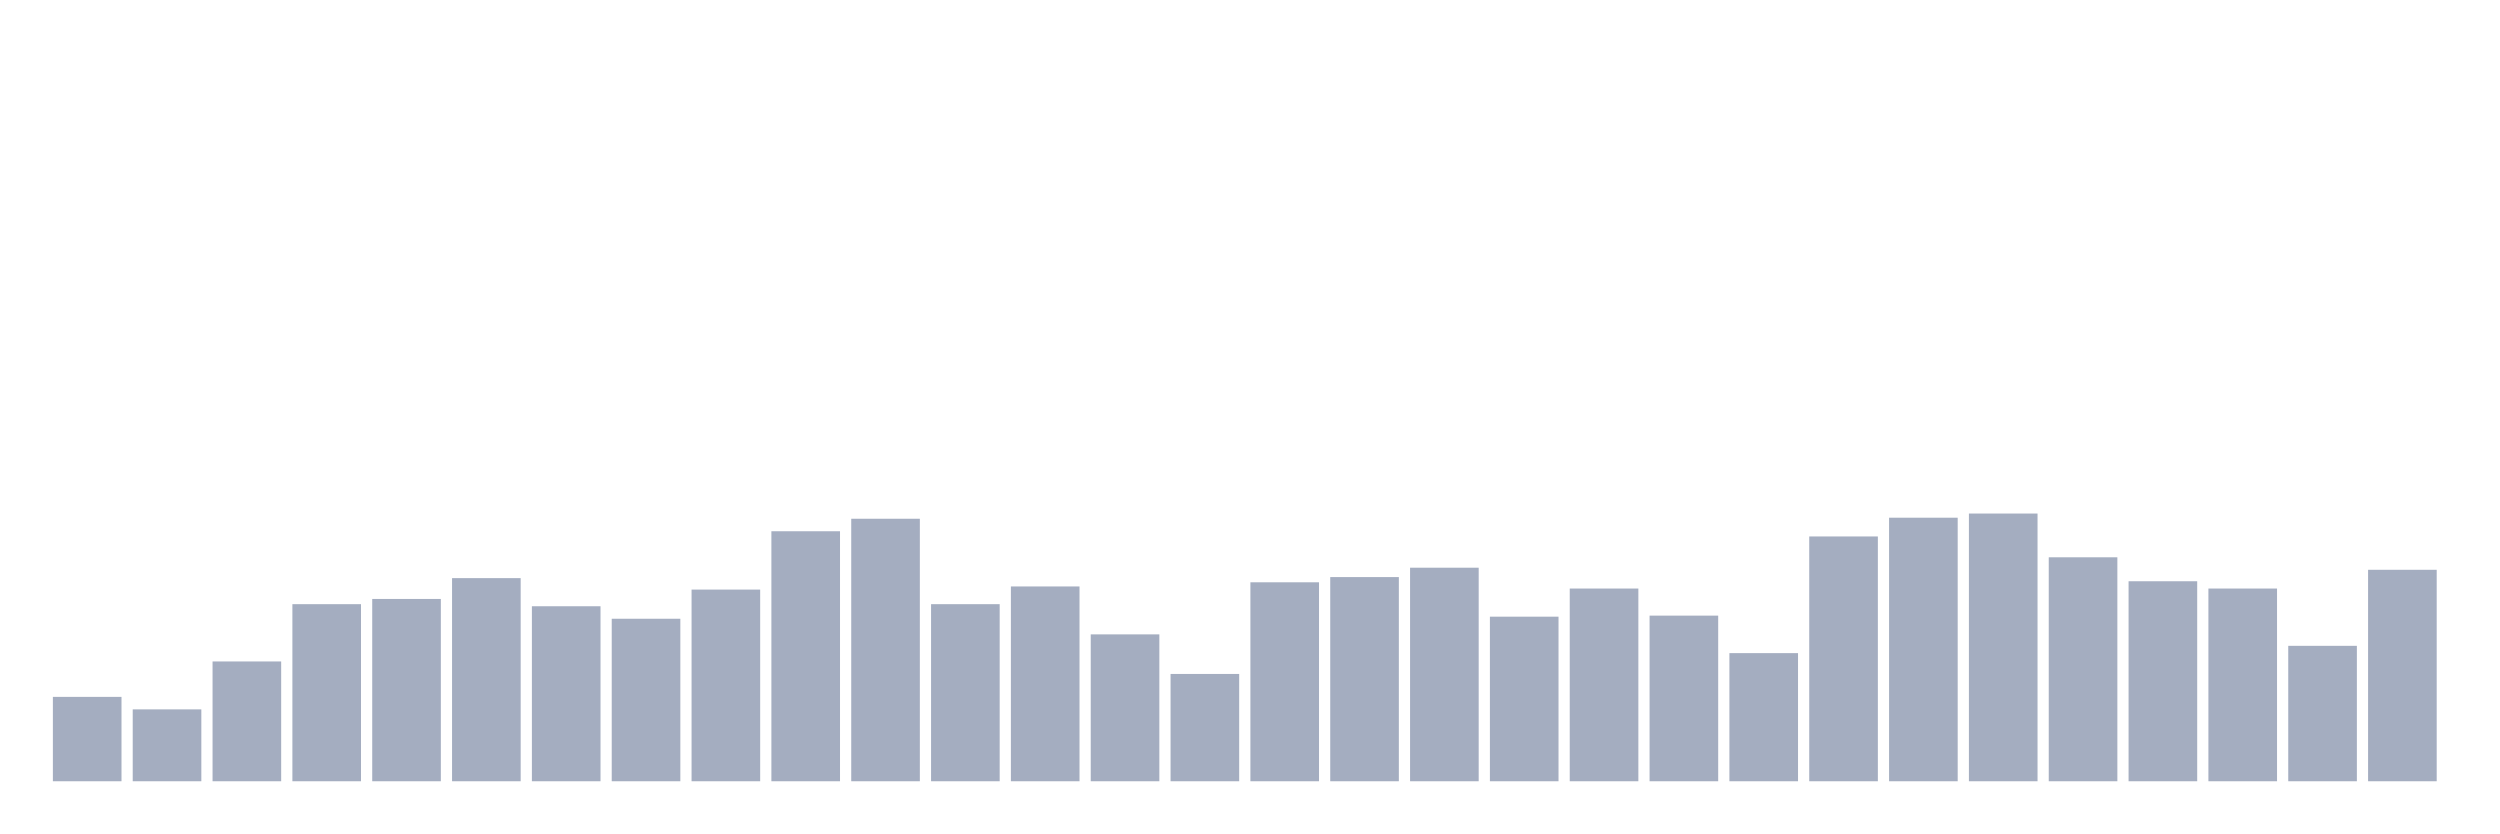
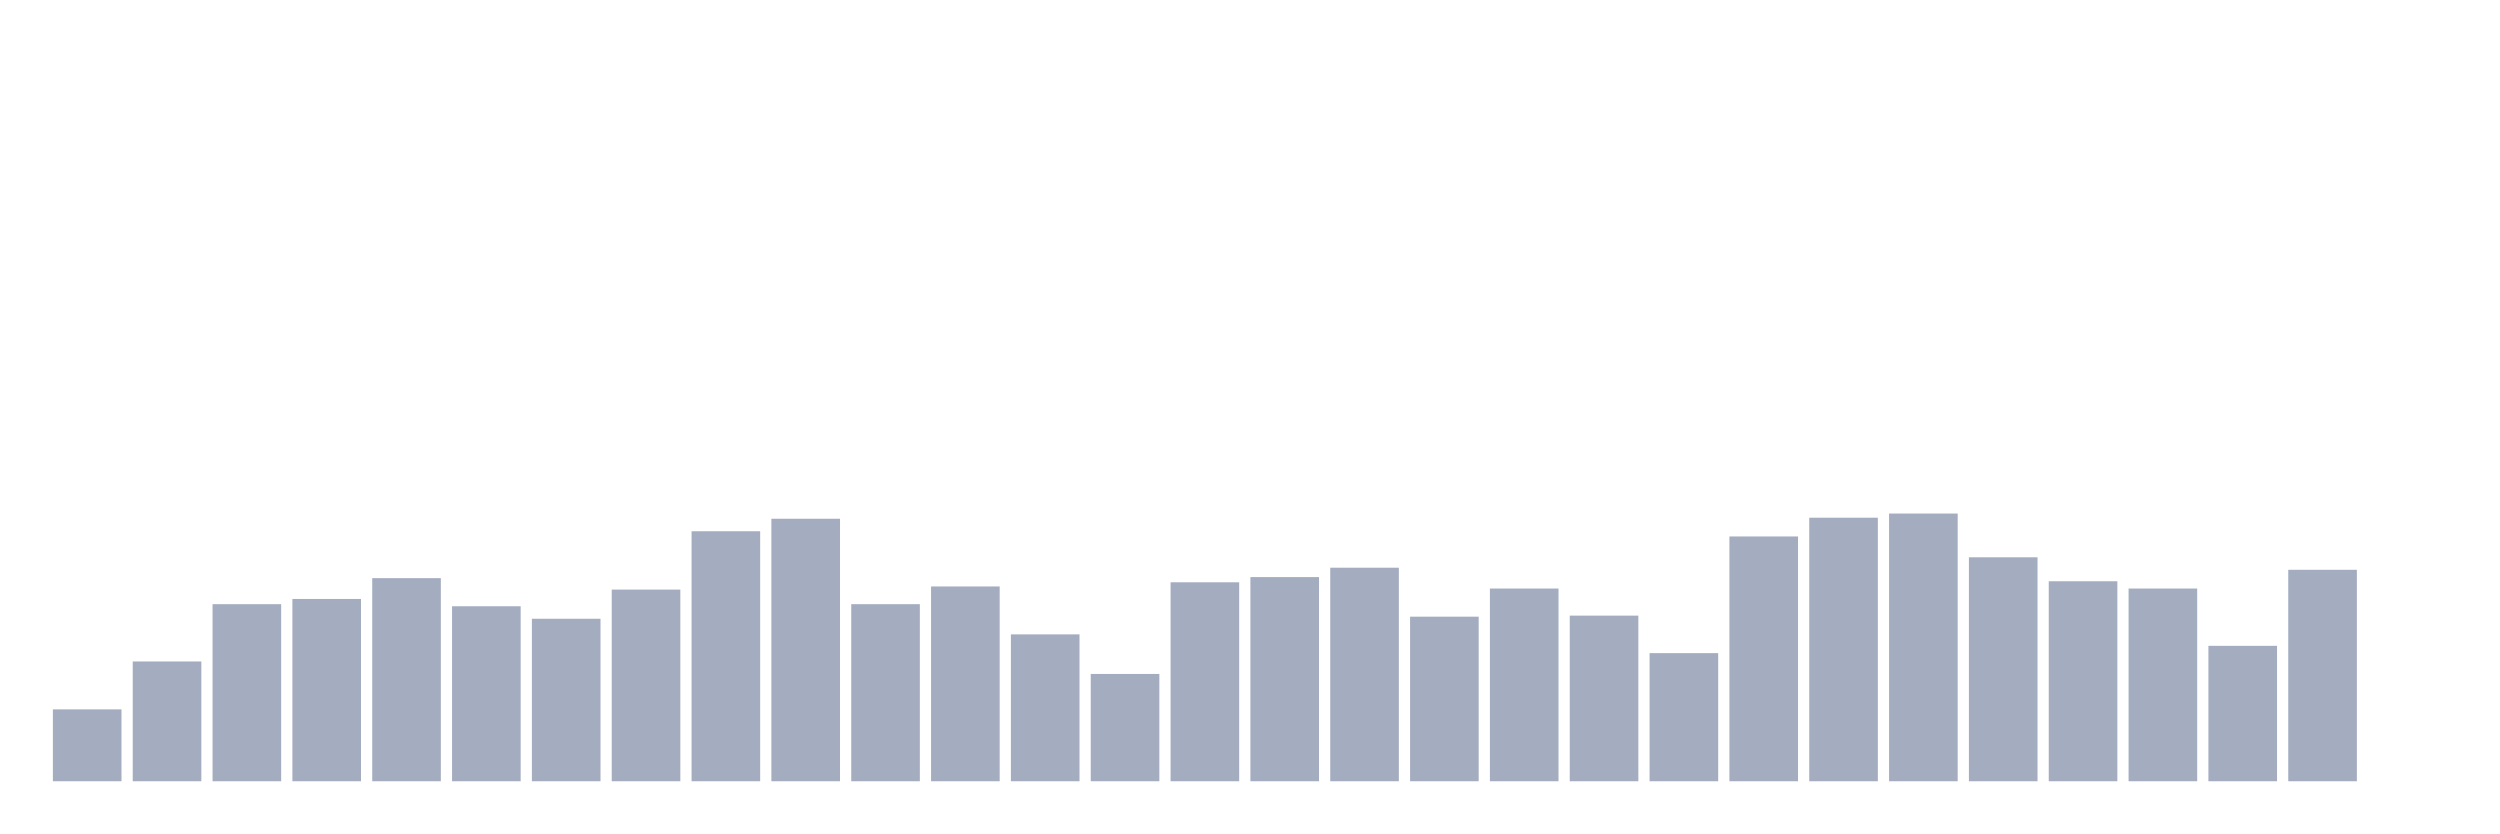
<svg xmlns="http://www.w3.org/2000/svg" viewBox="0 0 480 160">
  <g transform="translate(10,10)">
-     <rect class="bar" x="0.153" width="13.175" y="123.8" height="16.2" fill="rgb(164,173,192)" />
-     <rect class="bar" x="15.482" width="13.175" y="126.2" height="13.8" fill="rgb(164,173,192)" />
-     <rect class="bar" x="30.81" width="13.175" y="117" height="23" fill="rgb(164,173,192)" />
-     <rect class="bar" x="46.138" width="13.175" y="106" height="34" fill="rgb(164,173,192)" />
-     <rect class="bar" x="61.466" width="13.175" y="105" height="35" fill="rgb(164,173,192)" />
-     <rect class="bar" x="76.794" width="13.175" y="101" height="39" fill="rgb(164,173,192)" />
-     <rect class="bar" x="92.123" width="13.175" y="106.4" height="33.6" fill="rgb(164,173,192)" />
-     <rect class="bar" x="107.451" width="13.175" y="108.8" height="31.2" fill="rgb(164,173,192)" />
-     <rect class="bar" x="122.779" width="13.175" y="103.2" height="36.8" fill="rgb(164,173,192)" />
-     <rect class="bar" x="138.107" width="13.175" y="92" height="48" fill="rgb(164,173,192)" />
-     <rect class="bar" x="153.436" width="13.175" y="89.6" height="50.4" fill="rgb(164,173,192)" />
-     <rect class="bar" x="168.764" width="13.175" y="106" height="34" fill="rgb(164,173,192)" />
-     <rect class="bar" x="184.092" width="13.175" y="102.6" height="37.4" fill="rgb(164,173,192)" />
-     <rect class="bar" x="199.42" width="13.175" y="111.8" height="28.2" fill="rgb(164,173,192)" />
-     <rect class="bar" x="214.748" width="13.175" y="119.4" height="20.6" fill="rgb(164,173,192)" />
-     <rect class="bar" x="230.077" width="13.175" y="101.8" height="38.2" fill="rgb(164,173,192)" />
-     <rect class="bar" x="245.405" width="13.175" y="100.8" height="39.2" fill="rgb(164,173,192)" />
-     <rect class="bar" x="260.733" width="13.175" y="99" height="41" fill="rgb(164,173,192)" />
-     <rect class="bar" x="276.061" width="13.175" y="108.4" height="31.6" fill="rgb(164,173,192)" />
-     <rect class="bar" x="291.39" width="13.175" y="103" height="37" fill="rgb(164,173,192)" />
-     <rect class="bar" x="306.718" width="13.175" y="108.2" height="31.8" fill="rgb(164,173,192)" />
-     <rect class="bar" x="322.046" width="13.175" y="115.4" height="24.6" fill="rgb(164,173,192)" />
-     <rect class="bar" x="337.374" width="13.175" y="93" height="47" fill="rgb(164,173,192)" />
-     <rect class="bar" x="352.702" width="13.175" y="89.4" height="50.6" fill="rgb(164,173,192)" />
-     <rect class="bar" x="368.031" width="13.175" y="88.6" height="51.4" fill="rgb(164,173,192)" />
-     <rect class="bar" x="383.359" width="13.175" y="97" height="43" fill="rgb(164,173,192)" />
-     <rect class="bar" x="398.687" width="13.175" y="101.6" height="38.4" fill="rgb(164,173,192)" />
-     <rect class="bar" x="414.015" width="13.175" y="103" height="37" fill="rgb(164,173,192)" />
-     <rect class="bar" x="429.344" width="13.175" y="114" height="26" fill="rgb(164,173,192)" />
-     <rect class="bar" x="444.672" width="13.175" y="99.4" height="40.6" fill="rgb(164,173,192)" />
+     <rect class="bar" x="0.153" width="13.175" y="126.2" height="13.8" fill="rgb(164,173,192)" />
+     <rect class="bar" x="15.482" width="13.175" y="117" height="23" fill="rgb(164,173,192)" />
+     <rect class="bar" x="30.81" width="13.175" y="106" height="34" fill="rgb(164,173,192)" />
+     <rect class="bar" x="46.138" width="13.175" y="105" height="35" fill="rgb(164,173,192)" />
+     <rect class="bar" x="61.466" width="13.175" y="101" height="39" fill="rgb(164,173,192)" />
+     <rect class="bar" x="76.794" width="13.175" y="106.4" height="33.6" fill="rgb(164,173,192)" />
+     <rect class="bar" x="92.123" width="13.175" y="108.8" height="31.2" fill="rgb(164,173,192)" />
+     <rect class="bar" x="107.451" width="13.175" y="103.2" height="36.8" fill="rgb(164,173,192)" />
+     <rect class="bar" x="122.779" width="13.175" y="92" height="48" fill="rgb(164,173,192)" />
+     <rect class="bar" x="138.107" width="13.175" y="89.6" height="50.4" fill="rgb(164,173,192)" />
+     <rect class="bar" x="153.436" width="13.175" y="106" height="34" fill="rgb(164,173,192)" />
+     <rect class="bar" x="168.764" width="13.175" y="102.6" height="37.4" fill="rgb(164,173,192)" />
+     <rect class="bar" x="184.092" width="13.175" y="111.8" height="28.2" fill="rgb(164,173,192)" />
+     <rect class="bar" x="199.42" width="13.175" y="119.4" height="20.6" fill="rgb(164,173,192)" />
+     <rect class="bar" x="214.748" width="13.175" y="101.8" height="38.2" fill="rgb(164,173,192)" />
+     <rect class="bar" x="230.077" width="13.175" y="100.8" height="39.2" fill="rgb(164,173,192)" />
+     <rect class="bar" x="245.405" width="13.175" y="99" height="41" fill="rgb(164,173,192)" />
+     <rect class="bar" x="260.733" width="13.175" y="108.4" height="31.6" fill="rgb(164,173,192)" />
+     <rect class="bar" x="276.061" width="13.175" y="103" height="37" fill="rgb(164,173,192)" />
+     <rect class="bar" x="291.39" width="13.175" y="108.2" height="31.8" fill="rgb(164,173,192)" />
+     <rect class="bar" x="306.718" width="13.175" y="115.4" height="24.6" fill="rgb(164,173,192)" />
+     <rect class="bar" x="322.046" width="13.175" y="93" height="47" fill="rgb(164,173,192)" />
+     <rect class="bar" x="337.374" width="13.175" y="89.4" height="50.6" fill="rgb(164,173,192)" />
+     <rect class="bar" x="352.702" width="13.175" y="88.6" height="51.4" fill="rgb(164,173,192)" />
+     <rect class="bar" x="368.031" width="13.175" y="97" height="43" fill="rgb(164,173,192)" />
+     <rect class="bar" x="383.359" width="13.175" y="101.6" height="38.4" fill="rgb(164,173,192)" />
+     <rect class="bar" x="398.687" width="13.175" y="103" height="37" fill="rgb(164,173,192)" />
+     <rect class="bar" x="414.015" width="13.175" y="114" height="26" fill="rgb(164,173,192)" />
+     <rect class="bar" x="429.344" width="13.175" y="99.4" height="40.6" fill="rgb(164,173,192)" />
+     <rect class="bar" x="444.672" width="13.175" y="140" height="0" fill="rgb(164,173,192)" />
  </g>
</svg>
